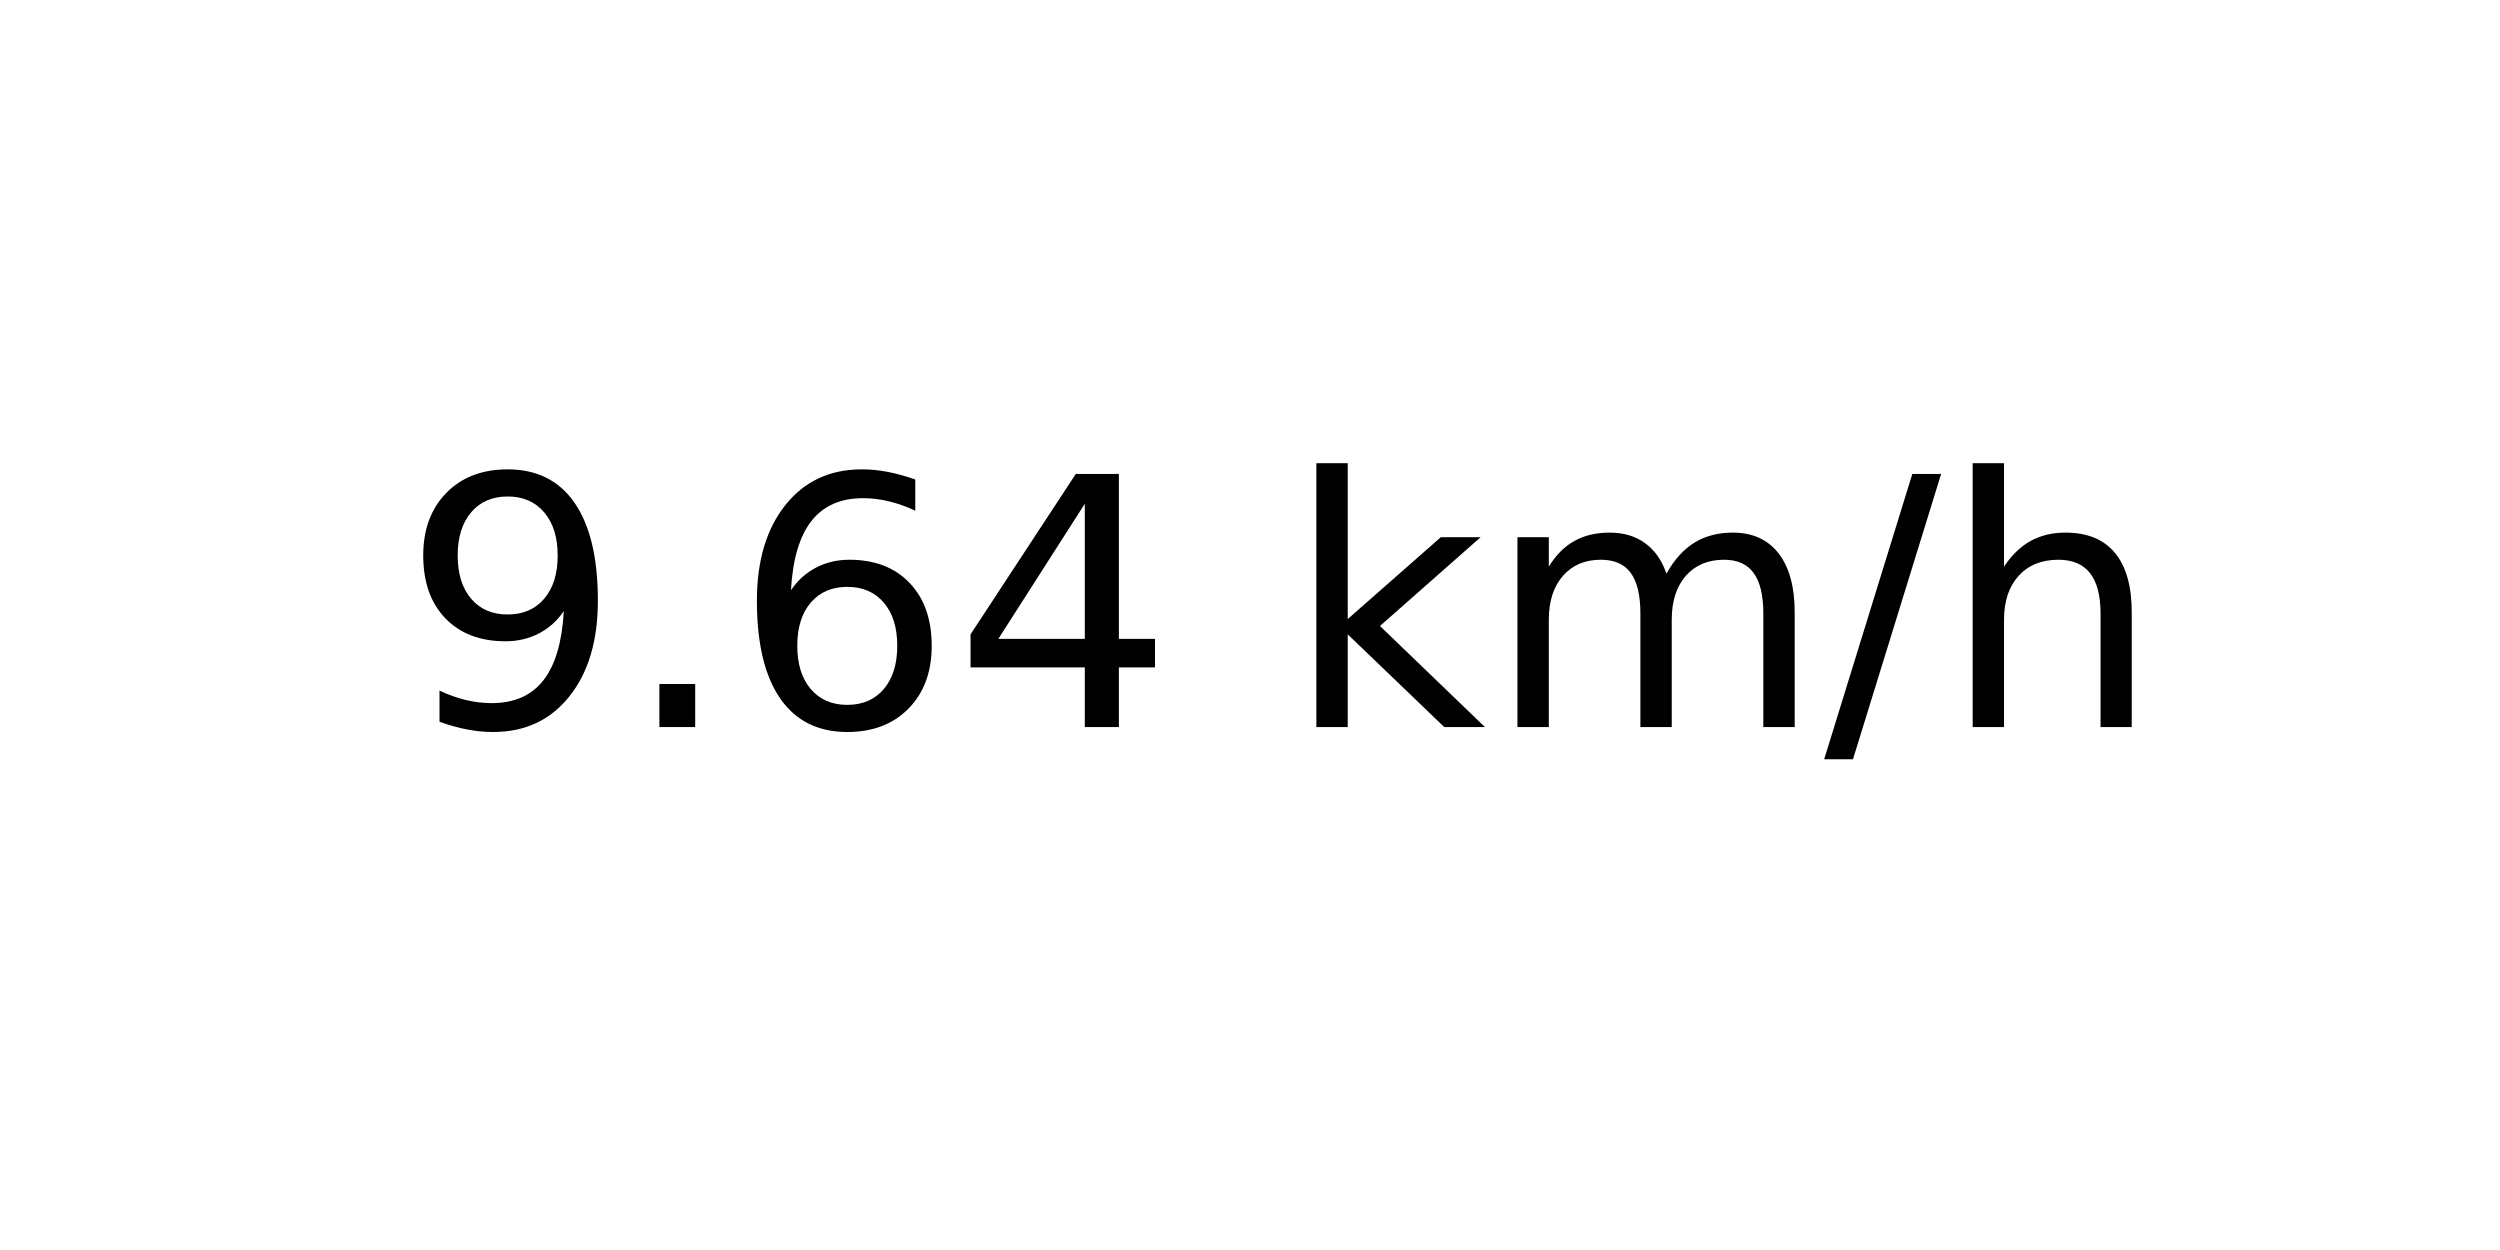
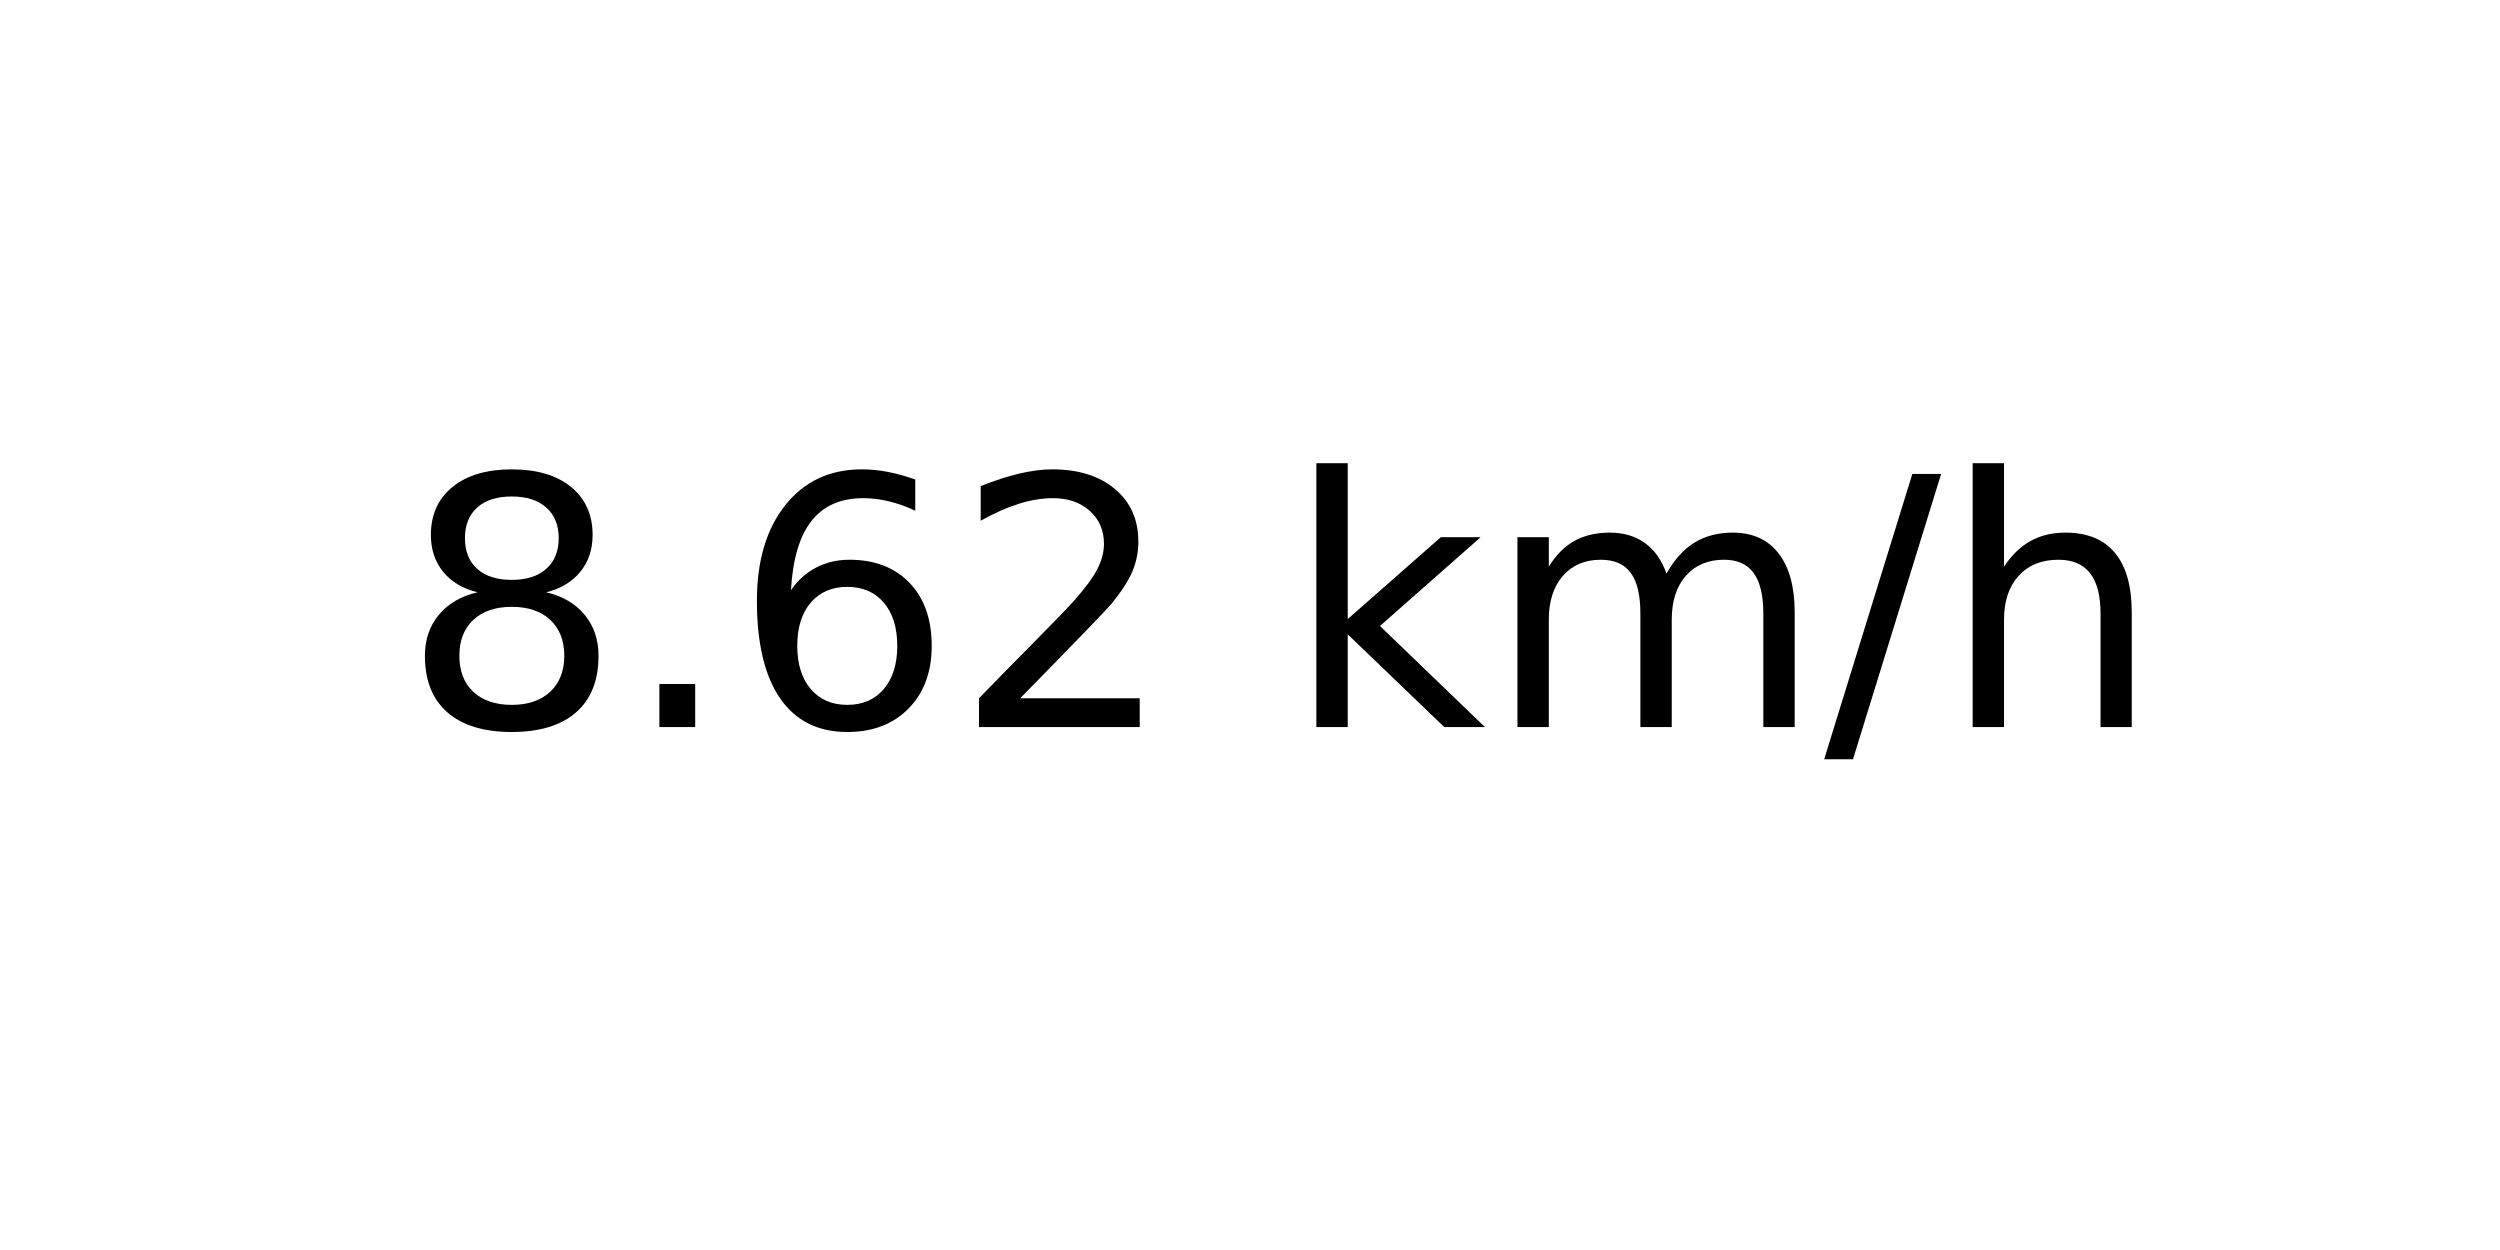
<svg xmlns="http://www.w3.org/2000/svg" xmlns:xlink="http://www.w3.org/1999/xlink" width="72pt" height="36pt" viewBox="0 0 72 36" version="1.1">
  <defs>
    <style type="text/css">*{stroke-linejoin: round; stroke-linecap: butt}</style>
  </defs>
  <g id="figure_1">
    <g id="axes_1">
      <g id="text_1">
        <g transform="translate(11.55937 20.93937) scale(0.1 -0.1)">
          <defs>
-             <path id="DejaVuSans-39" d="M 703 97  L 703 672  Q 941 559 1184 500  Q 1428 441 1663 441  Q 2288 441 2617 861  Q 2947 1281 2994 2138  Q 2813 1869 2534 1725  Q 2256 1581 1919 1581  Q 1219 1581 811 2004  Q 403 2428 403 3163  Q 403 3881 828 4315  Q 1253 4750 1959 4750  Q 2769 4750 3195 4129  Q 3622 3509 3622 2328  Q 3622 1225 3098 567  Q 2575 -91 1691 -91  Q 1453 -91 1209 -44  Q 966 3 703 97  z M 1959 2075  Q 2384 2075 2632 2365  Q 2881 2656 2881 3163  Q 2881 3666 2632 3958  Q 2384 4250 1959 4250  Q 1534 4250 1286 3958  Q 1038 3666 1038 3163  Q 1038 2656 1286 2365  Q 1534 2075 1959 2075  z " transform="scale(0.015625)" />
+             <path id="DejaVuSans-38" d="M 2034 2216  Q 1584 2216 1326 1975  Q 1069 1734 1069 1313  Q 1069 891 1326 650  Q 1584 409 2034 409  Q 2484 409 2743 651  Q 3003 894 3003 1313  Q 3003 1734 2745 1975  Q 2488 2216 2034 2216  z M 1403 2484  Q 997 2584 770 2862  Q 544 3141 544 3541  Q 544 4100 942 4425  Q 1341 4750 2034 4750  Q 2731 4750 3128 4425  Q 3525 4100 3525 3541  Q 3525 3141 3298 2862  Q 3072 2584 2669 2484  Q 3125 2378 3379 2068  Q 3634 1759 3634 1313  Q 3634 634 3220 271  Q 2806 -91 2034 -91  Q 1263 -91 848 271  Q 434 634 434 1313  Q 434 1759 690 2068  Q 947 2378 1403 2484  z M 1172 3481  Q 1172 3119 1398 2916  Q 1625 2713 2034 2713  Q 2441 2713 2670 2916  Q 2900 3119 2900 3481  Q 2900 3844 2670 4047  Q 2441 4250 2034 4250  Q 1625 4250 1398 4047  Q 1172 3844 1172 3481  z " transform="scale(0.015625)" />
            <path id="DejaVuSans-2e" d="M 684 794  L 1344 794  L 1344 0  L 684 0  L 684 794  z " transform="scale(0.015625)" />
            <path id="DejaVuSans-36" d="M 2113 2584  Q 1688 2584 1439 2293  Q 1191 2003 1191 1497  Q 1191 994 1439 701  Q 1688 409 2113 409  Q 2538 409 2786 701  Q 3034 994 3034 1497  Q 3034 2003 2786 2293  Q 2538 2584 2113 2584  z M 3366 4563  L 3366 3988  Q 3128 4100 2886 4159  Q 2644 4219 2406 4219  Q 1781 4219 1451 3797  Q 1122 3375 1075 2522  Q 1259 2794 1537 2939  Q 1816 3084 2150 3084  Q 2853 3084 3261 2657  Q 3669 2231 3669 1497  Q 3669 778 3244 343  Q 2819 -91 2113 -91  Q 1303 -91 875 529  Q 447 1150 447 2328  Q 447 3434 972 4092  Q 1497 4750 2381 4750  Q 2619 4750 2861 4703  Q 3103 4656 3366 4563  z " transform="scale(0.015625)" />
-             <path id="DejaVuSans-34" d="M 2419 4116  L 825 1625  L 2419 1625  L 2419 4116  z M 2253 4666  L 3047 4666  L 3047 1625  L 3713 1625  L 3713 1100  L 3047 1100  L 3047 0  L 2419 0  L 2419 1100  L 313 1100  L 313 1709  L 2253 4666  z " transform="scale(0.015625)" />
+             <path id="DejaVuSans-32" d="M 1228 531  L 3431 531  L 3431 0  L 469 0  L 469 531  Q 828 903 1448 1529  Q 2069 2156 2228 2338  Q 2531 2678 2651 2914  Q 2772 3150 2772 3378  Q 2772 3750 2511 3984  Q 2250 4219 1831 4219  Q 1534 4219 1204 4116  Q 875 4013 500 3803  L 500 4441  Q 881 4594 1212 4672  Q 1544 4750 1819 4750  Q 2544 4750 2975 4387  Q 3406 4025 3406 3419  Q 3406 3131 3298 2873  Q 3191 2616 2906 2266  Q 2828 2175 2409 1742  Q 1991 1309 1228 531  z " transform="scale(0.015625)" />
            <path id="DejaVuSans-20" transform="scale(0.015625)" />
            <path id="DejaVuSans-6b" d="M 581 4863  L 1159 4863  L 1159 1991  L 2875 3500  L 3609 3500  L 1753 1863  L 3688 0  L 2938 0  L 1159 1709  L 1159 0  L 581 0  L 581 4863  z " transform="scale(0.015625)" />
            <path id="DejaVuSans-6d" d="M 3328 2828  Q 3544 3216 3844 3400  Q 4144 3584 4550 3584  Q 5097 3584 5394 3201  Q 5691 2819 5691 2113  L 5691 0  L 5113 0  L 5113 2094  Q 5113 2597 4934 2840  Q 4756 3084 4391 3084  Q 3944 3084 3684 2787  Q 3425 2491 3425 1978  L 3425 0  L 2847 0  L 2847 2094  Q 2847 2600 2669 2842  Q 2491 3084 2119 3084  Q 1678 3084 1418 2786  Q 1159 2488 1159 1978  L 1159 0  L 581 0  L 581 3500  L 1159 3500  L 1159 2956  Q 1356 3278 1631 3431  Q 1906 3584 2284 3584  Q 2666 3584 2933 3390  Q 3200 3197 3328 2828  z " transform="scale(0.015625)" />
            <path id="DejaVuSans-2f" d="M 1625 4666  L 2156 4666  L 531 -594  L 0 -594  L 1625 4666  z " transform="scale(0.015625)" />
            <path id="DejaVuSans-68" d="M 3513 2113  L 3513 0  L 2938 0  L 2938 2094  Q 2938 2591 2744 2837  Q 2550 3084 2163 3084  Q 1697 3084 1428 2787  Q 1159 2491 1159 1978  L 1159 0  L 581 0  L 581 4863  L 1159 4863  L 1159 2956  Q 1366 3272 1645 3428  Q 1925 3584 2291 3584  Q 2894 3584 3203 3211  Q 3513 2838 3513 2113  z " transform="scale(0.015625)" />
          </defs>
-           <use xlink:href="#DejaVuSans-39" />
+           <use xlink:href="#DejaVuSans-38" />
          <use xlink:href="#DejaVuSans-2e" x="63.623" />
          <use xlink:href="#DejaVuSans-36" x="95.41" />
-           <use xlink:href="#DejaVuSans-34" x="159.033" />
+           <use xlink:href="#DejaVuSans-32" x="159.033" />
          <use xlink:href="#DejaVuSans-20" x="222.656" />
          <use xlink:href="#DejaVuSans-6b" x="254.443" />
          <use xlink:href="#DejaVuSans-6d" x="312.354" />
          <use xlink:href="#DejaVuSans-2f" x="409.766" />
          <use xlink:href="#DejaVuSans-68" x="443.457" />
        </g>
      </g>
    </g>
  </g>
</svg>
